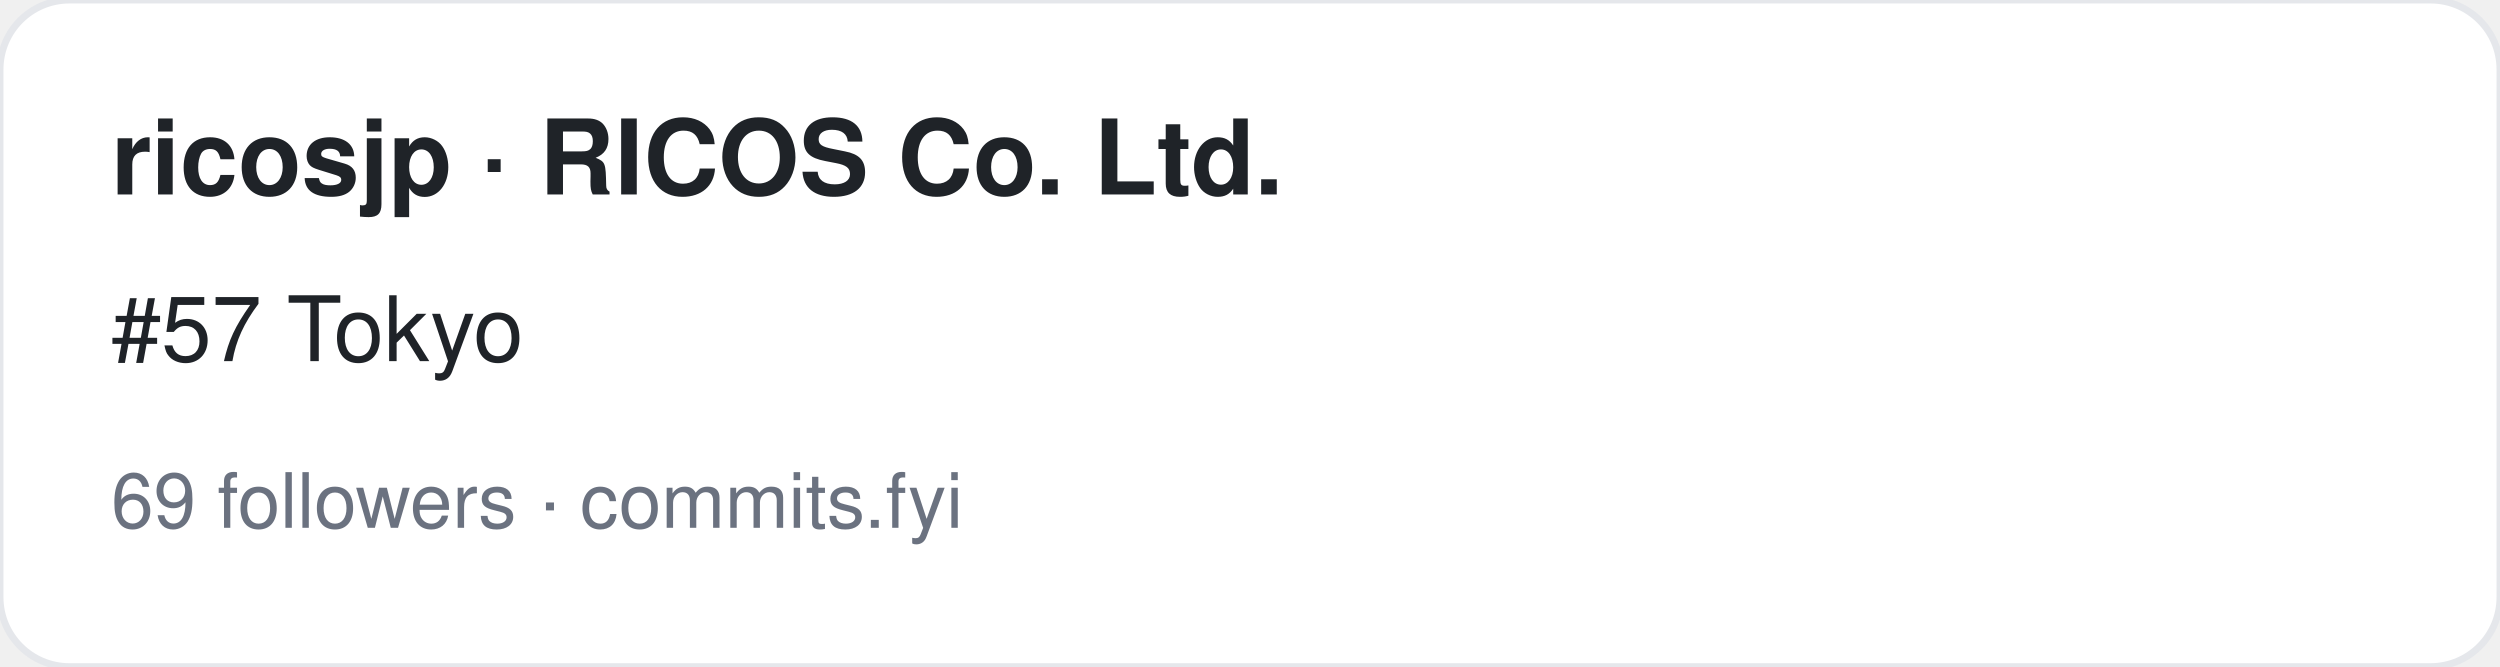
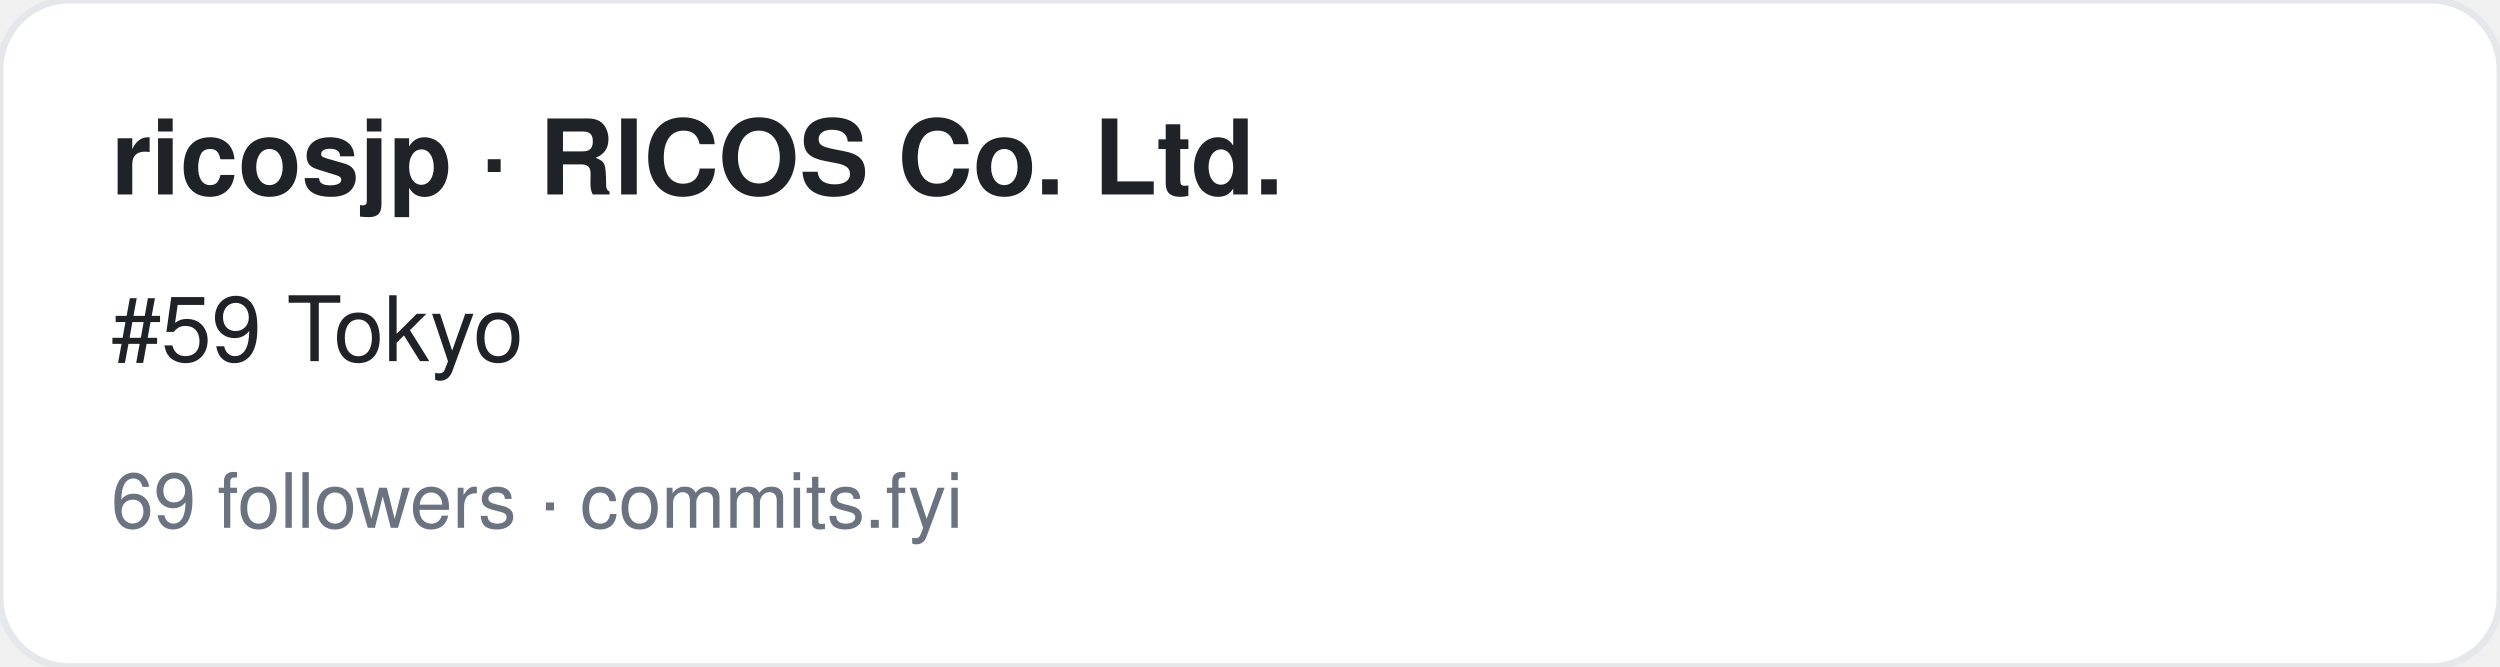
<svg xmlns="http://www.w3.org/2000/svg" width="360" height="96" viewBox="0 0 360 96" font-family="-apple-system,BlinkMacSystemFont,Segoe UI,Helvetica,Arial,sans-serif">
  <rect width="360" height="96" rx="10" fill="#ffffff" stroke="#e5e7eb" />
  <text x="16" y="28" font-size="15" font-weight="700" fill="#1f2328">ricosjp · RICOS Co. Ltd.</text>
-   <text x="16" y="52" font-size="13" fill="#1f2328">#57 Tokyo</text>
+   <text x="16" y="52" font-size="13" fill="#1f2328">#59 Tokyo</text>
  <text x="16" y="76" font-size="11" fill="#6b7280">69 followers · commits.fyi</text>
</svg>
